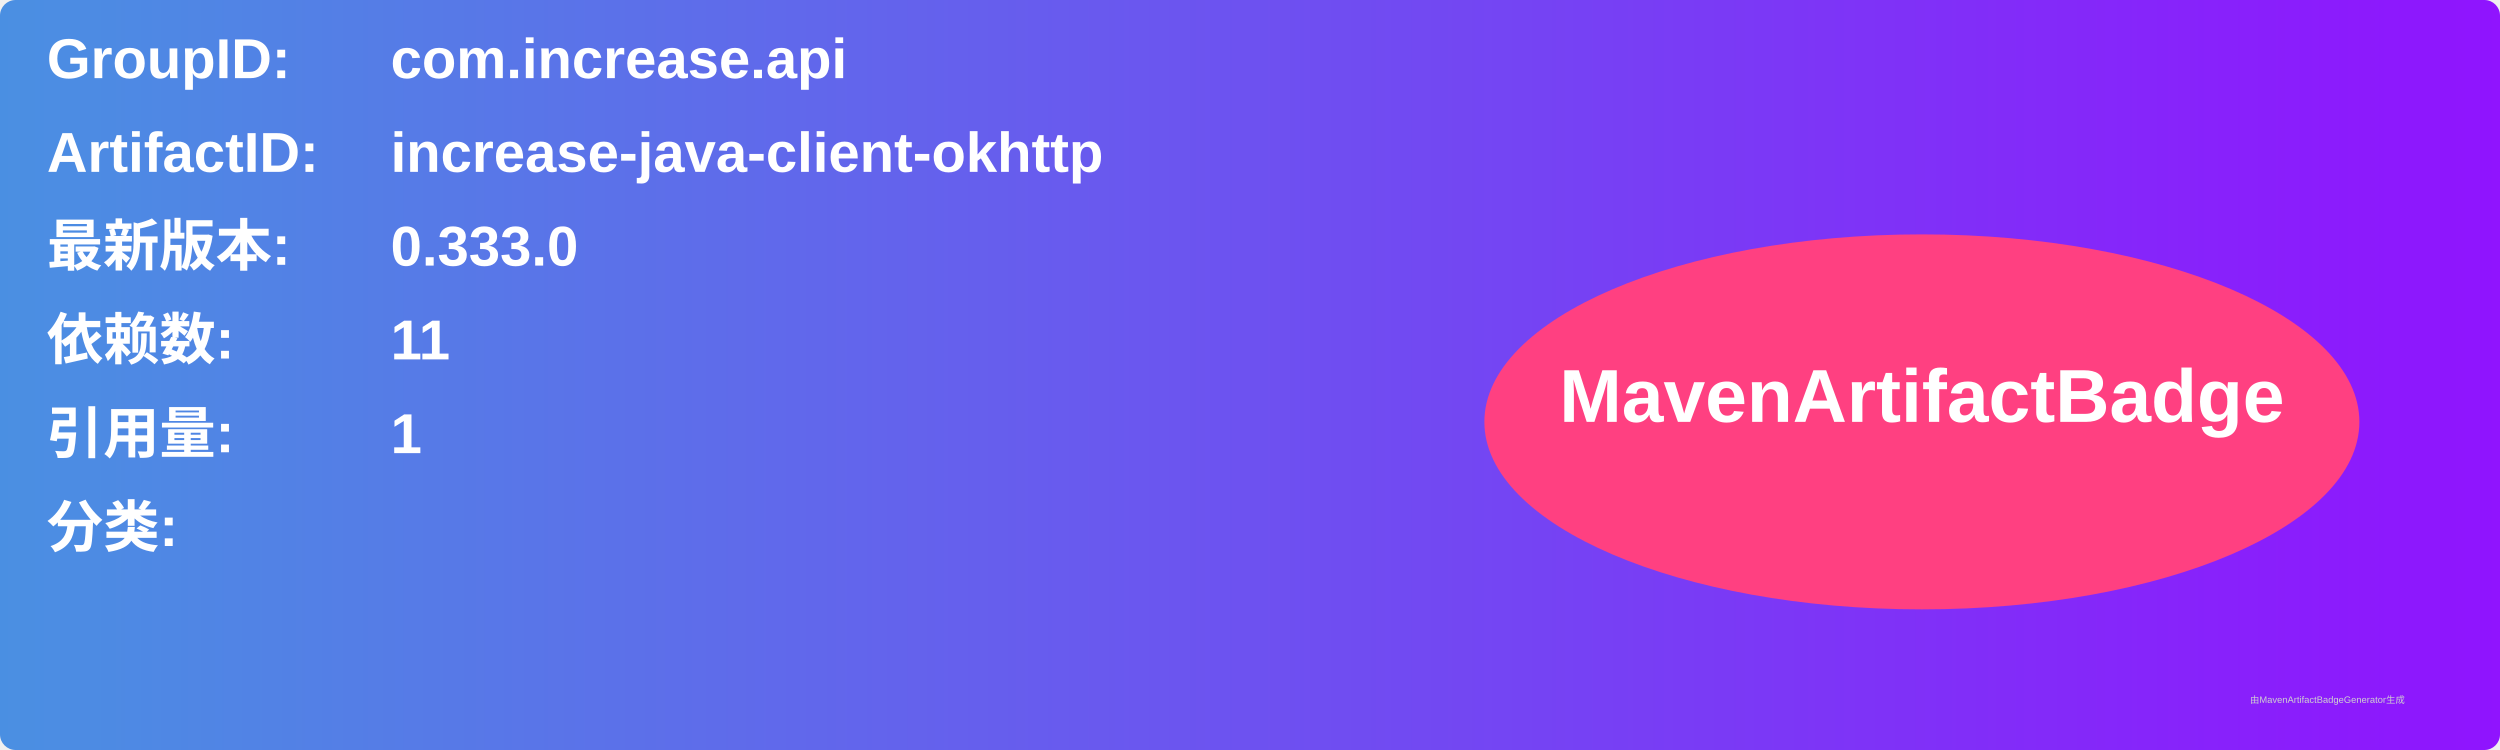
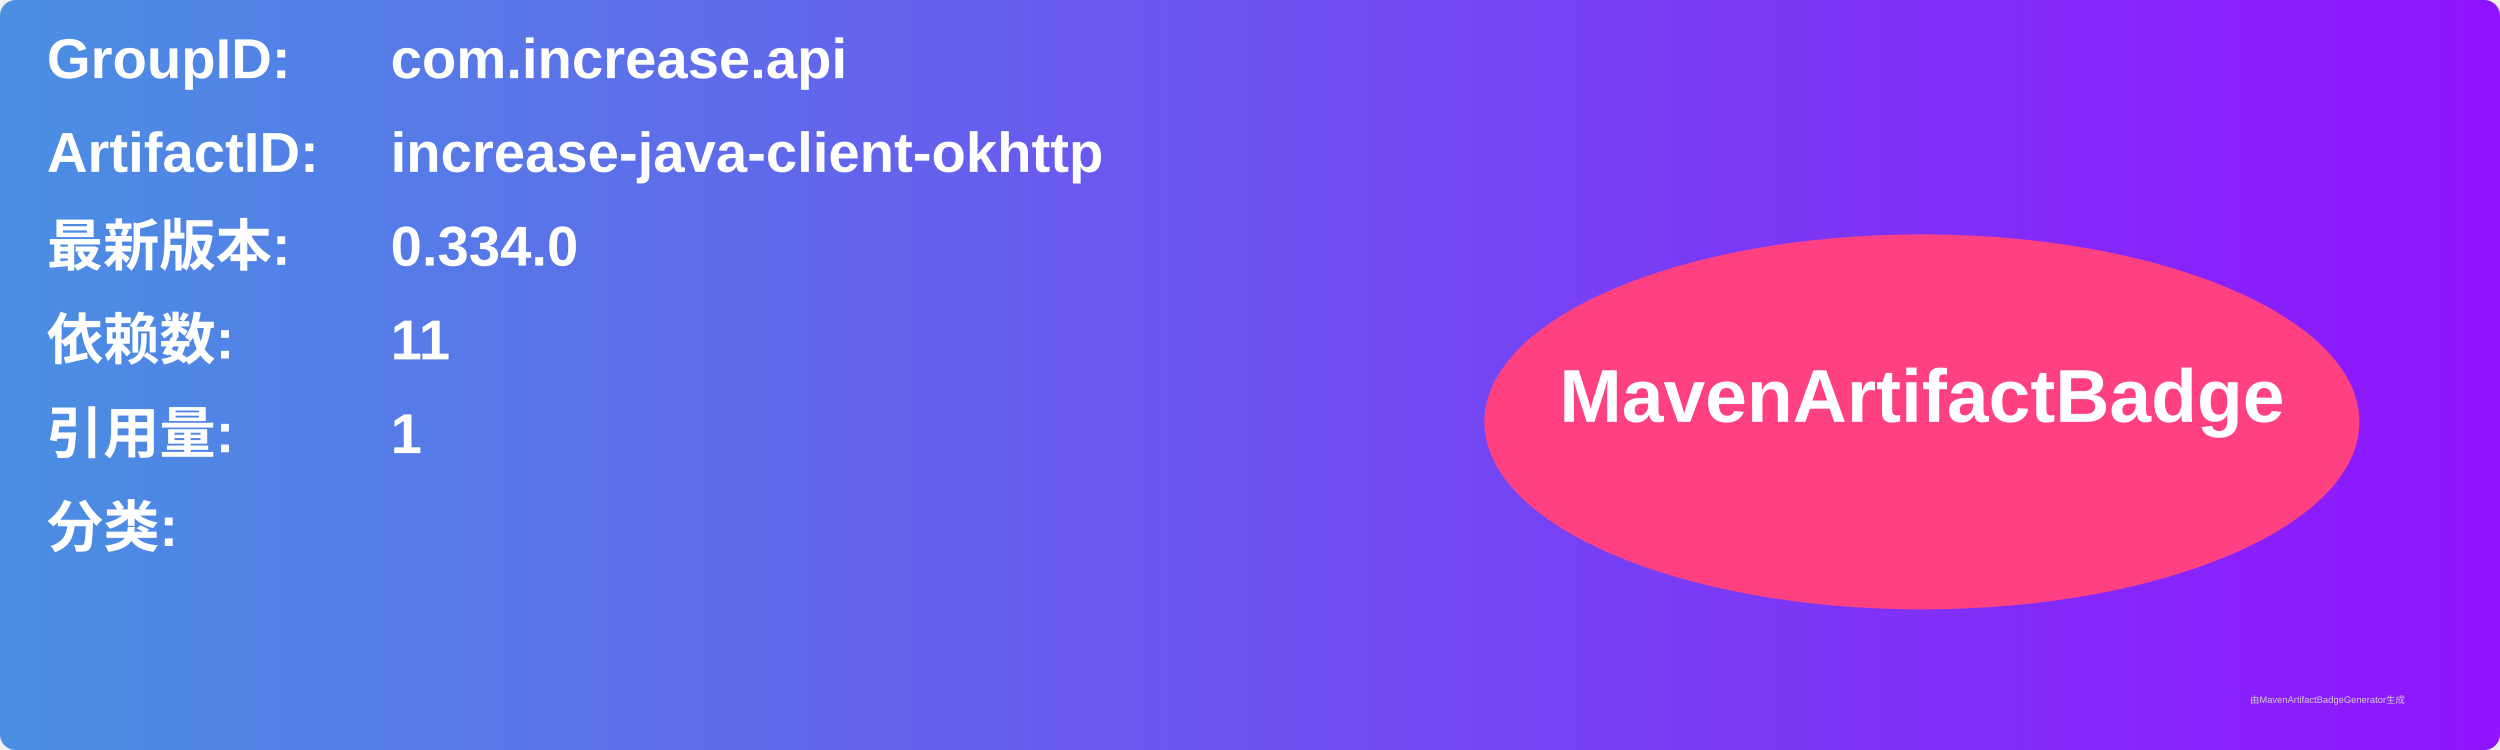
<svg xmlns="http://www.w3.org/2000/svg" width="800" height="240" viewBox="0 0 800 240">
  <linearGradient id="grad" x1="0%" y1="0%" x2="100%" y2="0%">
    <stop offset="0%" stop-color="#4a90e2" />
    <stop offset="100%" stop-color="#9013fe" />
  </linearGradient>
  <rect width="100%" height="100%" rx="5" ry="5" fill="url(#grad)" />
  <g transform="translate(15, 15)">
    <text x="0" y="10" font-family="Arial" font-size="18" fill="white" font-weight="bold" width="260">GroupID:</text>
    <text x="110" y="10" font-family="Arial" font-size="18" fill="white" font-weight="bold" width="460">com.increase.api</text>
    <text x="0" y="40" font-family="Arial" font-size="18" fill="white" font-weight="bold" width="260">ArtifactID:</text>
    <text x="110" y="40" font-family="Arial" font-size="18" fill="white" font-weight="bold" width="460">increase-java-client-okhttp</text>
    <text x="0" y="70" font-family="Arial" font-size="18" fill="white" font-weight="bold">最新版本:</text>
    <text x="110" y="70" font-family="Arial" font-size="18" fill="white" font-weight="bold">
-       <tspan font-weight="bold">0.333.0</tspan>
+       <tspan font-weight="bold">0.334.0</tspan>
    </text>
    <text x="0" y="100" font-family="Arial" font-size="18" fill="white" font-weight="bold">依赖数: </text>
    <text x="110" y="100" font-family="Arial" font-size="18" fill="white">
      <tspan font-weight="bold">11</tspan>
    </text>
    <text x="0" y="130" font-family="Arial" font-size="18" fill="white" font-weight="bold">引用量: </text>
    <text x="110" y="130" font-family="Arial" font-size="18" fill="white">
      <tspan font-weight="bold">1</tspan>
    </text>
    <text x="0" y="160" font-family="Arial" font-size="18" fill="white" font-weight="bold">分类:</text>
    <text x="10" y="190" font-family="Arial" font-size="10" fill="white">
      <tspan font-weight="bold" />
    </text>
    <ellipse cx="600" cy="120" rx="140" ry="60" fill="#ff4081" />
    <text x="600" y="120" text-anchor="middle" font-family="Arial" font-size="24" fill="white" font-weight="bold">MavenArtifactBadge</text>
  </g>
  <text x="720" y="225" font-family="Arial" font-size="3" fill="#d0d0d0">由MavenArtifactBadgeGenerator生成</text>
</svg>
